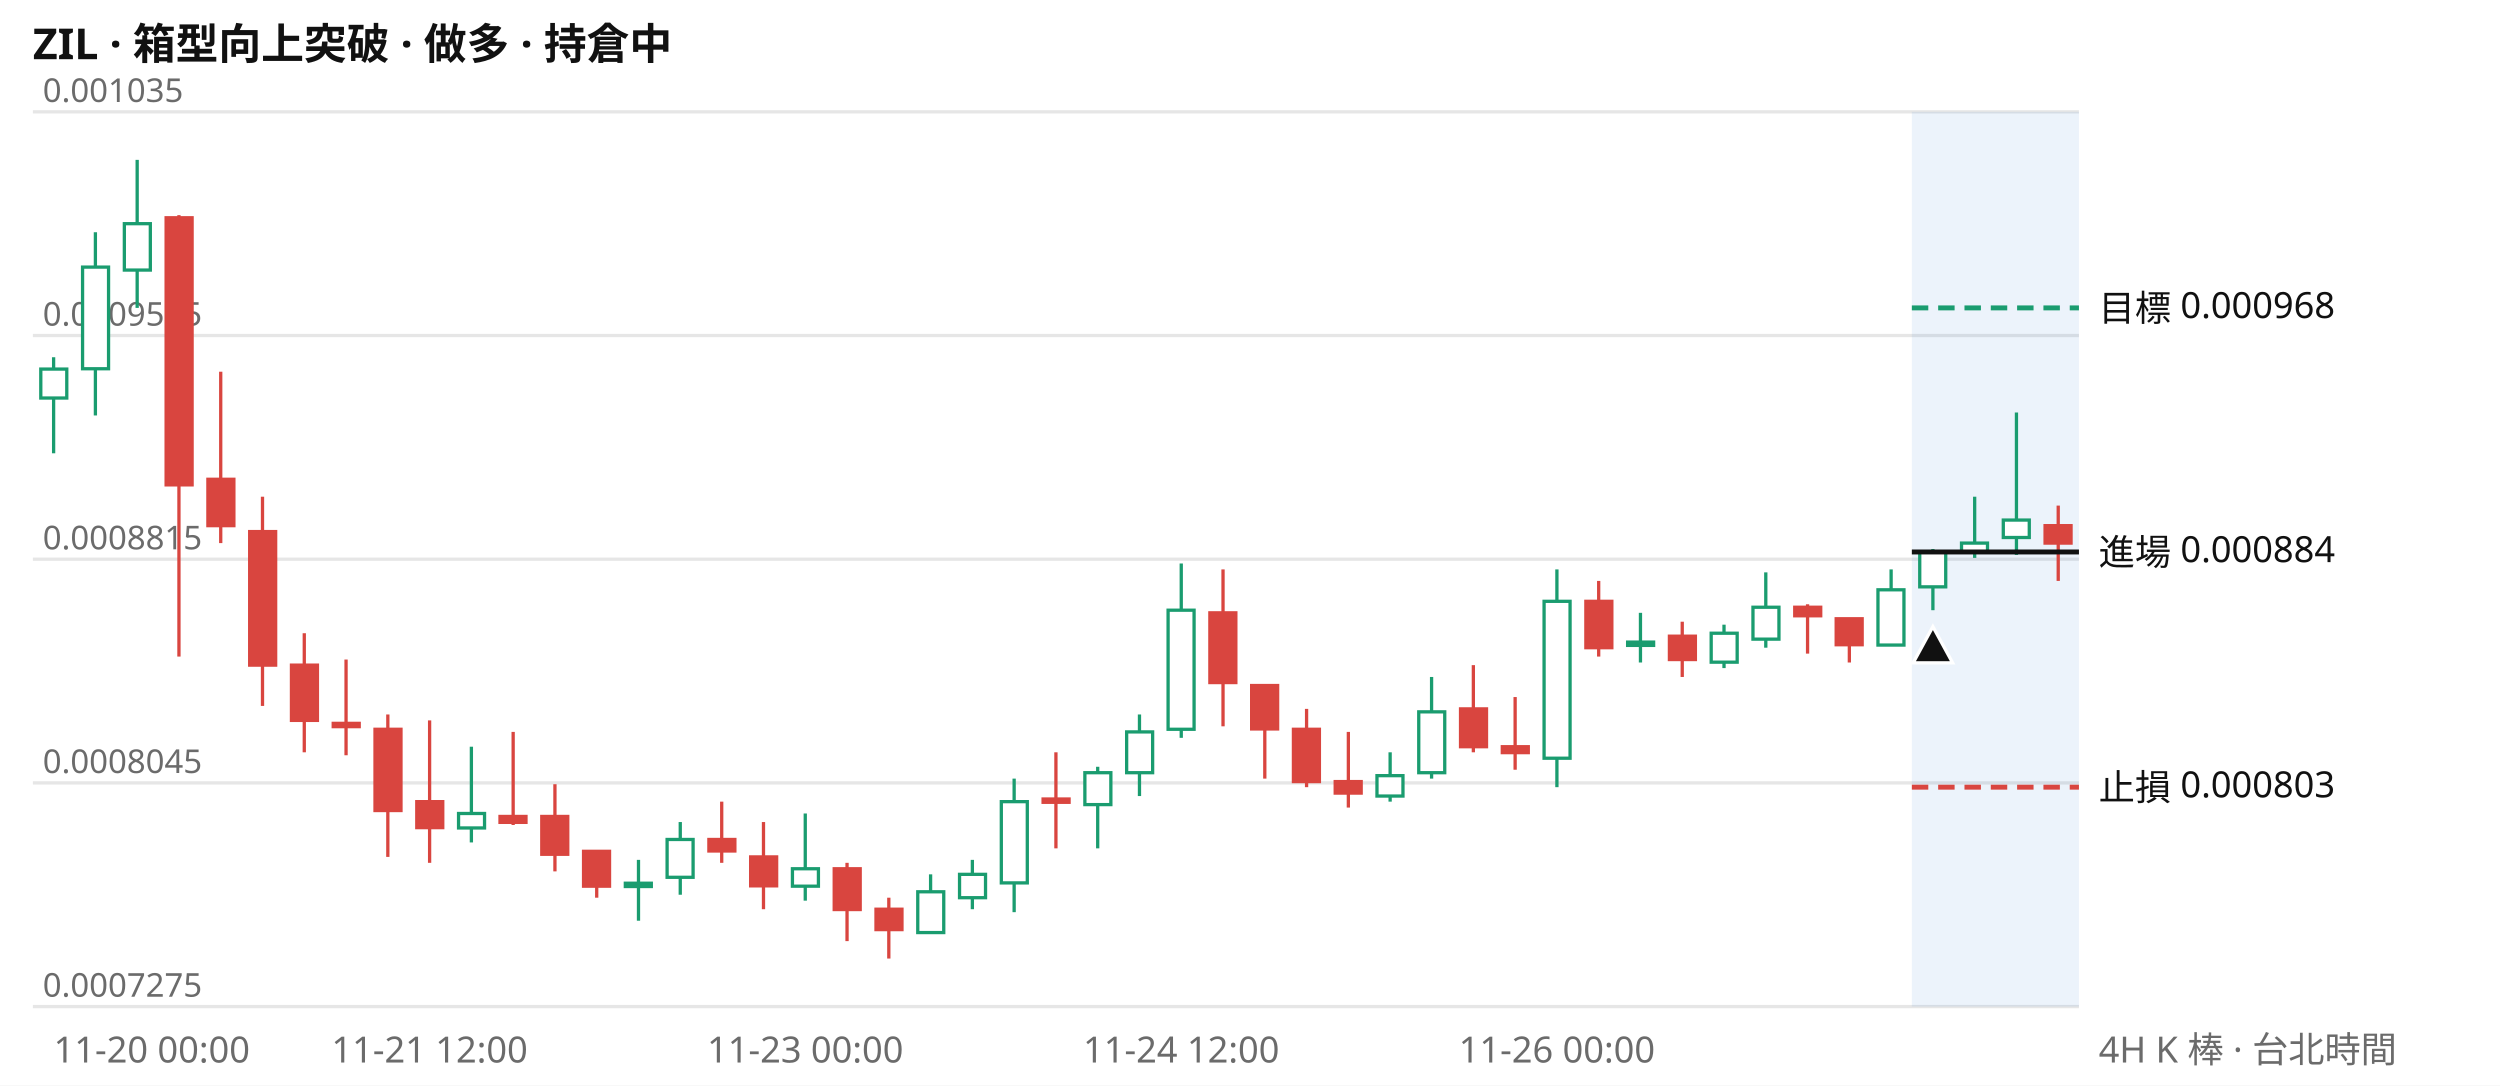
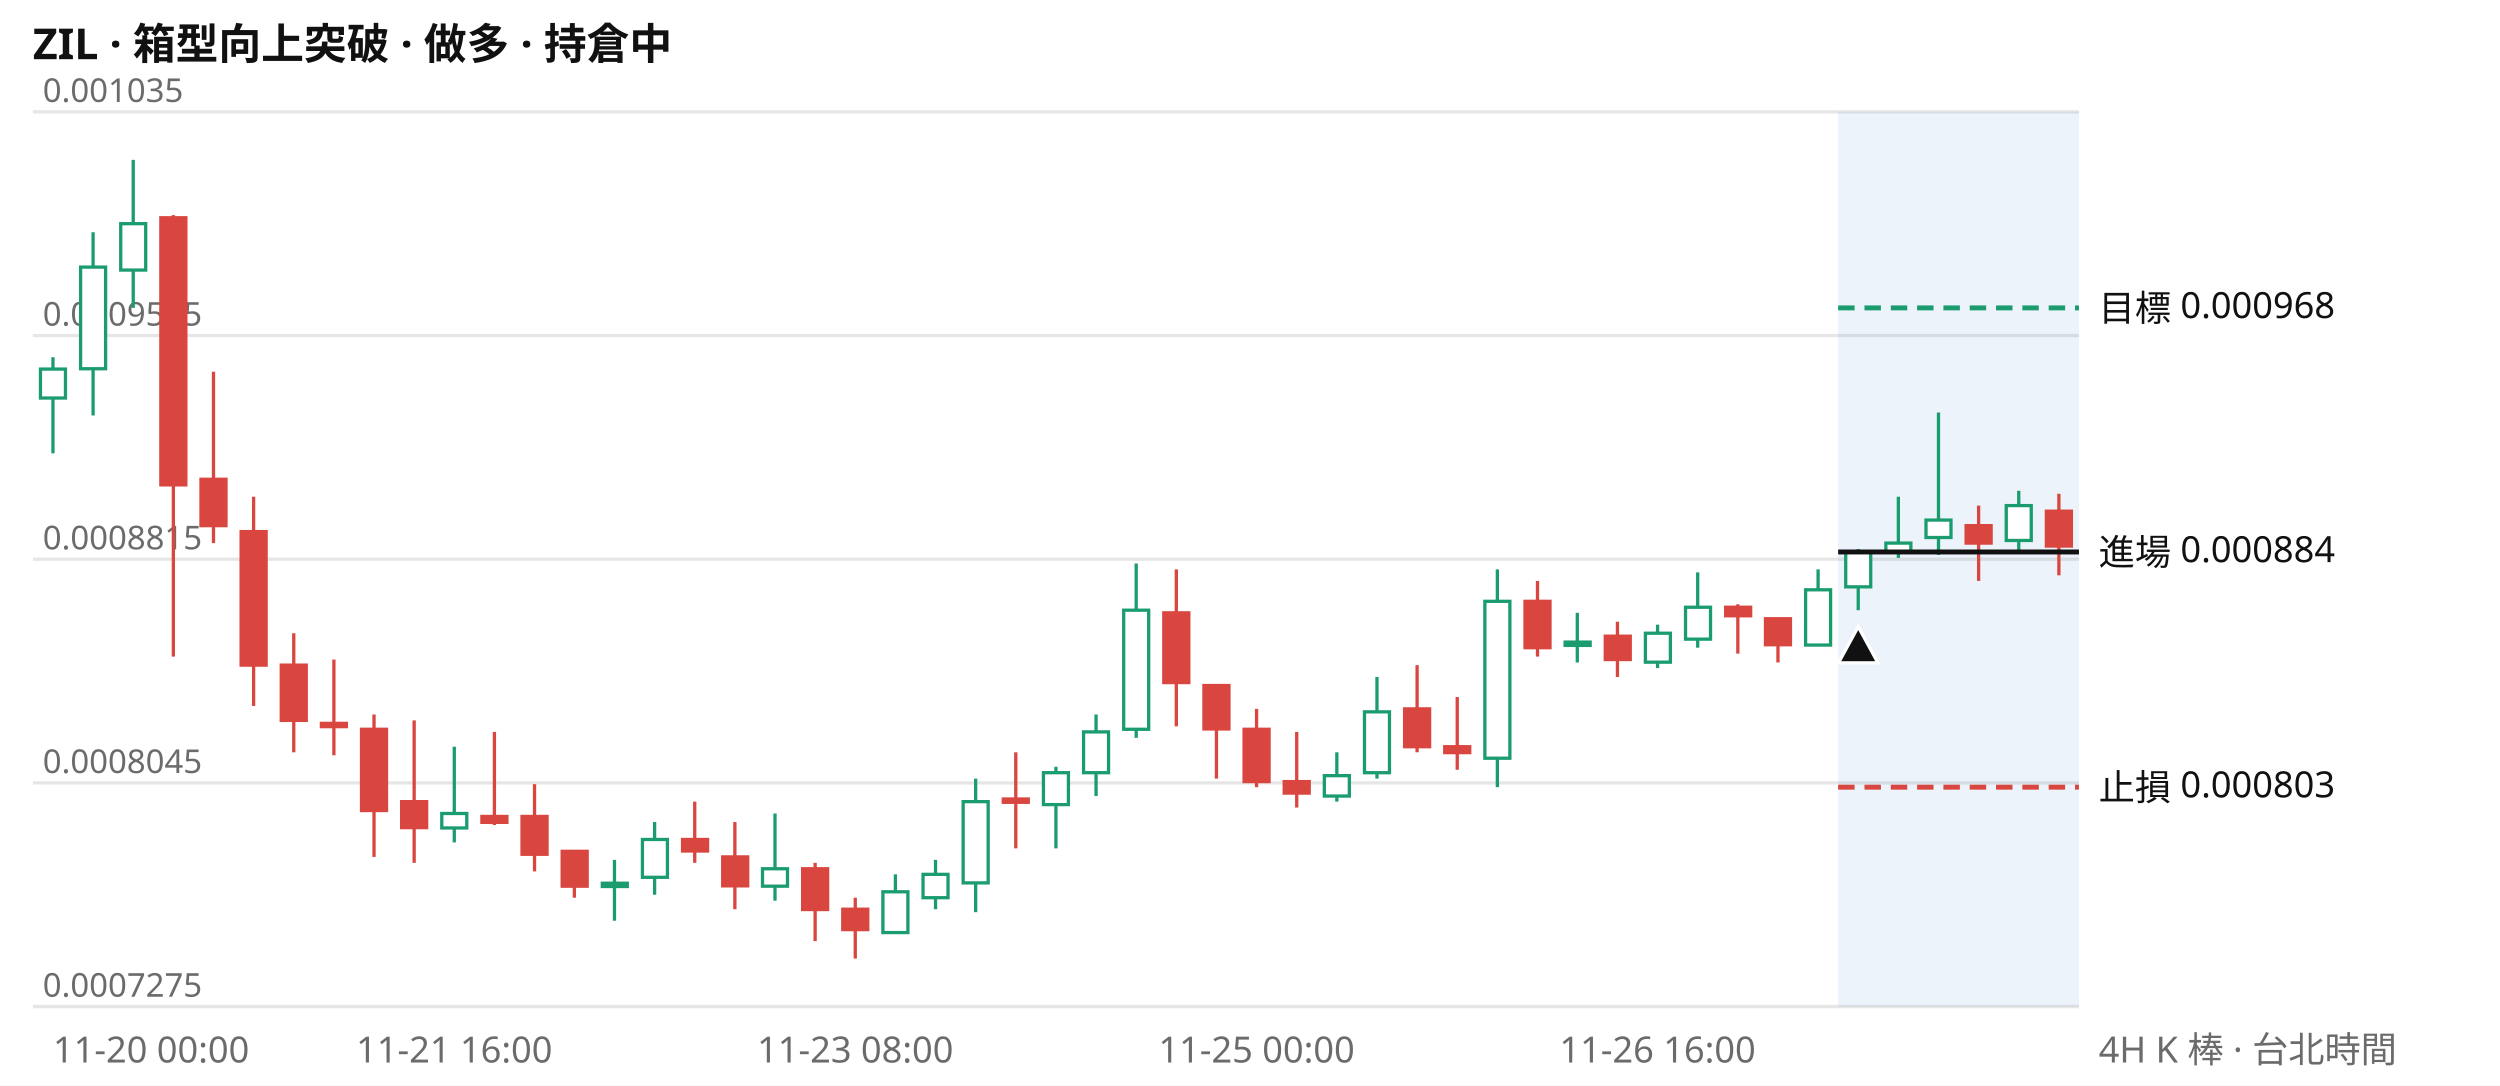
<svg xmlns="http://www.w3.org/2000/svg" viewBox="0 0 760 330" width="760" height="330" font-family="system-ui,Segoe UI,Microsoft JhengHei,sans-serif" font-size="11">
  <rect width="760" height="330" fill="#ffffff" />
  <text x="10" y="18" font-size="13" font-weight="600" fill="#111111">ZIL · 箱型向上突破 · 做多 · 持倉中</text>
  <line x1="10" x2="632" y1="306.0" y2="306.0" stroke="#e6e6e6" />
  <text x="13" y="303.0" fill="#6b6b6b" font-size="10">0.0007275</text>
  <line x1="10" x2="632" y1="238.0" y2="238.0" stroke="#e6e6e6" />
  <text x="13" y="235.0" fill="#6b6b6b" font-size="10">0.0008045</text>
  <line x1="10" x2="632" y1="170.0" y2="170.0" stroke="#e6e6e6" />
  <text x="13" y="167.0" fill="#6b6b6b" font-size="10">0.0008815</text>
  <line x1="10" x2="632" y1="102.0" y2="102.0" stroke="#e6e6e6" />
  <text x="13" y="99.0" fill="#6b6b6b" font-size="10">0.0009585</text>
  <line x1="10" x2="632" y1="34.0" y2="34.0" stroke="#e6e6e6" />
  <text x="13" y="31.0" fill="#6b6b6b" font-size="10">0.001035</text>
-   <rect x="581.2" y="34" width="50.8" height="272" fill="#2a78d6" opacity="0.09" />
-   <path d="M16.3 108.6V137.8M29.0 70.6V126.3M41.7 48.6V93.6M143.3 227.0V256.1M194.1 261.4V279.9M206.8 249.9V272.0M244.8 247.3V273.8M282.9 265.8V283.5M295.6 261.4V276.4M308.3 236.7V277.3M333.7 233.1V257.9M346.4 217.2V242.0M359.1 171.3V224.3M422.6 228.7V243.7M435.2 205.8V236.7M473.3 173.1V239.3M498.7 186.3V201.4M524.1 189.9V203.1M536.8 174.0V196.9M574.9 173.1V196.1M587.6 166.9V185.5M600.3 151.0V169.6M613.0 125.4V168.7" stroke="#1a9c6f" fill="none" />
-   <path d="M54.4 65.4V199.6M67.1 113.0V165.1M79.8 151.0V214.6M92.5 192.5V228.7M105.2 200.5V229.6M117.9 217.2V260.5M130.6 219.0V262.3M156.0 222.5V250.8M168.7 238.4V264.9M181.4 258.8V272.9M219.4 243.7V262.3M232.1 249.9V276.4M257.5 262.3V286.1M270.2 272.9V291.4M321.0 228.7V257.9M371.8 173.1V220.8M384.5 208.4V236.7M397.2 215.5V239.3M409.9 222.5V245.5M447.9 202.2V228.7M460.6 211.9V234.0M486.0 176.6V199.6M511.4 189.0V205.8M549.5 183.7V198.7M562.2 188.1V201.4M625.7 153.7V176.6" stroke="#d9453f" fill="none" />
-   <path d="M12.4 112.2h7.9v8.8h-7.9zM25.1 81.2h7.9v30.9h-7.9zM37.8 68.0h7.9v14.1h-7.9zM139.4 247.3h7.9v4.4h-7.9zM190.1 268.5h7.9v1.0h-7.9zM202.8 255.2h7.9v11.5h-7.9zM240.9 264.1h7.9v5.3h-7.9zM279.0 271.1h7.9v12.4h-7.9zM291.7 265.8h7.9v7.1h-7.9zM304.4 243.7h7.9v24.7h-7.9zM329.8 234.9h7.9v9.7h-7.9zM342.5 222.5h7.9v12.4h-7.9zM355.1 185.5h7.9v36.2h-7.9zM418.6 235.8h7.9v6.2h-7.9zM431.3 216.4h7.9v18.5h-7.9zM469.4 182.8h7.9v47.7h-7.9zM494.8 195.2h7.9v1.0h-7.9zM520.2 192.5h7.9v8.8h-7.9zM532.9 184.6h7.9v9.7h-7.9zM570.9 179.3h7.9v16.8h-7.9zM583.6 167.8h7.9v10.6h-7.9zM596.3 165.1h7.9v2.6h-7.9zM609.0 158.1h7.9v5.3h-7.9z" stroke="#1a9c6f" fill="#ffffff" />
-   <path d="M50.5 66.2h7.9v81.2h-7.9zM63.2 145.7h7.9v14.1h-7.9zM75.9 161.6h7.9v40.6h-7.9zM88.6 202.2h7.9v16.8h-7.9zM101.3 219.9h7.9v1.0h-7.9zM114.0 221.7h7.9v24.7h-7.9zM126.7 243.7h7.9v7.9h-7.9zM152.0 248.2h7.9v1.8h-7.9zM164.7 248.2h7.9v11.5h-7.9zM177.4 258.8h7.9v10.6h-7.9zM215.5 255.2h7.9v3.5h-7.9zM228.2 260.5h7.9v8.8h-7.9zM253.6 264.1h7.9v12.4h-7.9zM266.3 276.4h7.9v6.2h-7.9zM317.1 242.9h7.9v1.0h-7.9zM367.8 186.3h7.9v21.2h-7.9zM380.5 208.4h7.9v13.2h-7.9zM393.2 221.7h7.9v15.9h-7.9zM405.9 237.6h7.9v3.5h-7.9zM444.0 215.5h7.9v11.5h-7.9zM456.7 227.0h7.9v1.8h-7.9zM482.1 182.8h7.9v14.1h-7.9zM507.5 193.4h7.9v7.1h-7.9zM545.6 184.6h7.9v2.6h-7.9zM558.2 188.1h7.9v7.9h-7.9zM621.7 159.8h7.9v5.3h-7.9z" stroke="#d9453f" fill="#d9453f" />
-   <line x1="581.2" x2="632" y1="93.6" y2="93.6" stroke="#1a9c6f" stroke-width="1.5" stroke-dasharray="5 3" />
+   <rect x="558.8" y="34" width="73.2" height="272" fill="#2a78d6" opacity="0.09" />
+   <path d="M16.1 108.6V137.8M28.3 70.6V126.3M40.5 48.6V93.6M138.1 227.0V256.1M186.8 261.4V279.9M199.0 249.9V272.0M235.6 247.3V273.8M272.2 265.8V283.5M284.4 261.4V276.4M296.6 236.7V277.3M321.0 233.1V257.9M333.2 217.2V242.0M345.4 171.3V224.3M406.4 228.7V243.7M418.6 205.8V236.7M455.2 173.1V239.3M479.5 186.3V201.4M503.9 189.9V203.1M516.1 174.0V196.9M552.7 173.1V196.1M564.9 166.9V185.5M577.1 151.0V169.6M589.3 125.4V168.7M613.7 149.2V167.8" stroke="#1a9c6f" fill="none" />
+   <path d="M52.7 65.4V199.6M64.9 113.0V165.1M77.1 151.0V214.6M89.3 192.5V228.7M101.5 200.5V229.6M113.7 217.2V260.5M125.9 219.0V262.3M150.3 222.5V250.8M162.5 238.4V264.9M174.6 258.8V272.9M211.2 243.7V262.3M223.4 249.9V276.4M247.8 262.3V286.1M260.0 272.9V291.4M308.8 228.7V257.9M357.6 173.1V220.8M369.8 208.4V236.7M382.0 215.5V239.3M394.2 222.5V245.5M430.8 202.2V228.7M443.0 211.9V234.0M467.4 176.6V199.6M491.7 189.0V205.8M528.3 183.7V198.7M540.5 188.1V201.4M601.5 153.7V176.6M625.9 150.1V174.9" stroke="#d9453f" fill="none" />
+   <path d="M12.3 112.2h7.6v8.8h-7.6zM24.5 81.2h7.6v30.9h-7.6zM36.7 68.0h7.6v14.1h-7.6zM134.3 247.3h7.6v4.4h-7.6zM183.1 268.5h7.6v1.0h-7.6zM195.3 255.2h7.6v11.5h-7.6zM231.8 264.1h7.6v5.3h-7.6zM268.4 271.1h7.6v12.4h-7.6zM280.6 265.8h7.6v7.1h-7.6zM292.8 243.7h7.6v24.7h-7.6zM317.2 234.9h7.6v9.7h-7.6zM329.4 222.5h7.6v12.4h-7.6zM341.6 185.5h7.6v36.2h-7.6zM402.6 235.8h7.6v6.2h-7.6zM414.8 216.4h7.6v18.5h-7.6zM451.4 182.8h7.6v47.7h-7.6zM475.8 195.2h7.6v1.0h-7.6zM500.2 192.5h7.6v8.8h-7.6zM512.4 184.6h7.6v9.7h-7.6zM548.9 179.3h7.6v16.8h-7.6zM561.1 167.8h7.6v10.6h-7.6zM573.3 165.1h7.6v2.6h-7.6zM585.5 158.1h7.6v5.3h-7.6zM609.9 153.7h7.6v10.6h-7.6z" stroke="#1a9c6f" fill="#ffffff" />
+   <path d="M48.9 66.2h7.6v81.2h-7.6zM61.1 145.7h7.6v14.1h-7.6zM73.3 161.6h7.6v40.6h-7.6zM85.5 202.2h7.6v16.8h-7.6zM97.7 219.9h7.6v1.0h-7.6zM109.9 221.7h7.6v24.7h-7.6zM122.1 243.7h7.6v7.9h-7.6zM146.5 248.2h7.6v1.8h-7.6zM158.7 248.2h7.6v11.5h-7.6zM170.9 258.8h7.6v10.6h-7.6zM207.5 255.2h7.6v3.5h-7.6zM219.7 260.5h7.6v8.8h-7.6zM244.0 264.1h7.6v12.4h-7.6zM256.2 276.4h7.6v6.2h-7.6zM305.0 242.9h7.6v1.0h-7.6zM353.8 186.3h7.6v21.2h-7.6zM366.0 208.4h7.6v13.2h-7.6zM378.2 221.7h7.6v15.9h-7.6zM390.4 237.6h7.6v3.5h-7.6zM427.0 215.5h7.6v11.5h-7.6zM439.2 227.0h7.6v1.8h-7.6zM463.6 182.8h7.6v14.1h-7.6zM488.0 193.4h7.6v7.1h-7.6zM524.6 184.6h7.6v2.6h-7.6zM536.7 188.1h7.6v7.9h-7.6zM597.7 159.8h7.6v5.3h-7.6zM622.1 155.4h7.6v10.6h-7.6z" stroke="#d9453f" fill="#d9453f" />
+   <line x1="558.8" x2="632" y1="93.6" y2="93.6" stroke="#1a9c6f" stroke-width="1.5" stroke-dasharray="5 3" />
  <text x="638" y="97.6" fill="#111111">目標 0.000968</text>
-   <line x1="581.2" x2="632" y1="167.8" y2="167.8" stroke="#111111" stroke-width="1.5" />
+   <line x1="558.8" x2="632" y1="167.8" y2="167.8" stroke="#111111" stroke-width="1.5" />
  <text x="638" y="171.8" fill="#111111">進場 0.000884</text>
-   <line x1="581.2" x2="632" y1="239.3" y2="239.3" stroke="#d9453f" stroke-width="1.5" stroke-dasharray="5 3" />
+   <line x1="558.8" x2="632" y1="239.3" y2="239.3" stroke="#d9453f" stroke-width="1.5" stroke-dasharray="5 3" />
  <text x="638" y="243.3" fill="#111111">止損 0.000803</text>
-   <path d="M587.6 190.5l6 11h-12z" fill="#111111" stroke="#ffffff" />
-   <text x="16.3" y="323" fill="#6b6b6b" text-anchor="start">11-20 00:00</text>
-   <text x="130.6" y="323" fill="#6b6b6b" text-anchor="middle">11-21 12:00</text>
-   <text x="244.8" y="323" fill="#6b6b6b" text-anchor="middle">11-23 00:00</text>
-   <text x="359.1" y="323" fill="#6b6b6b" text-anchor="middle">11-24 12:00</text>
-   <text x="473.3" y="323" fill="#6b6b6b" text-anchor="middle">11-26 00:00</text>
+   <path d="M564.9 190.5l6 11h-12z" fill="#111111" stroke="#ffffff" />
+   <text x="16.1" y="323" fill="#6b6b6b" text-anchor="start">11-20 00:00</text>
+   <text x="138.1" y="323" fill="#6b6b6b" text-anchor="middle">11-21 16:00</text>
+   <text x="260.0" y="323" fill="#6b6b6b" text-anchor="middle">11-23 08:00</text>
+   <text x="382.0" y="323" fill="#6b6b6b" text-anchor="middle">11-25 00:00</text>
+   <text x="503.9" y="323" fill="#6b6b6b" text-anchor="middle">11-26 16:00</text>
  <text x="638" y="323" fill="#6b6b6b">4H K 棒 · 台北時間</text>
</svg>
